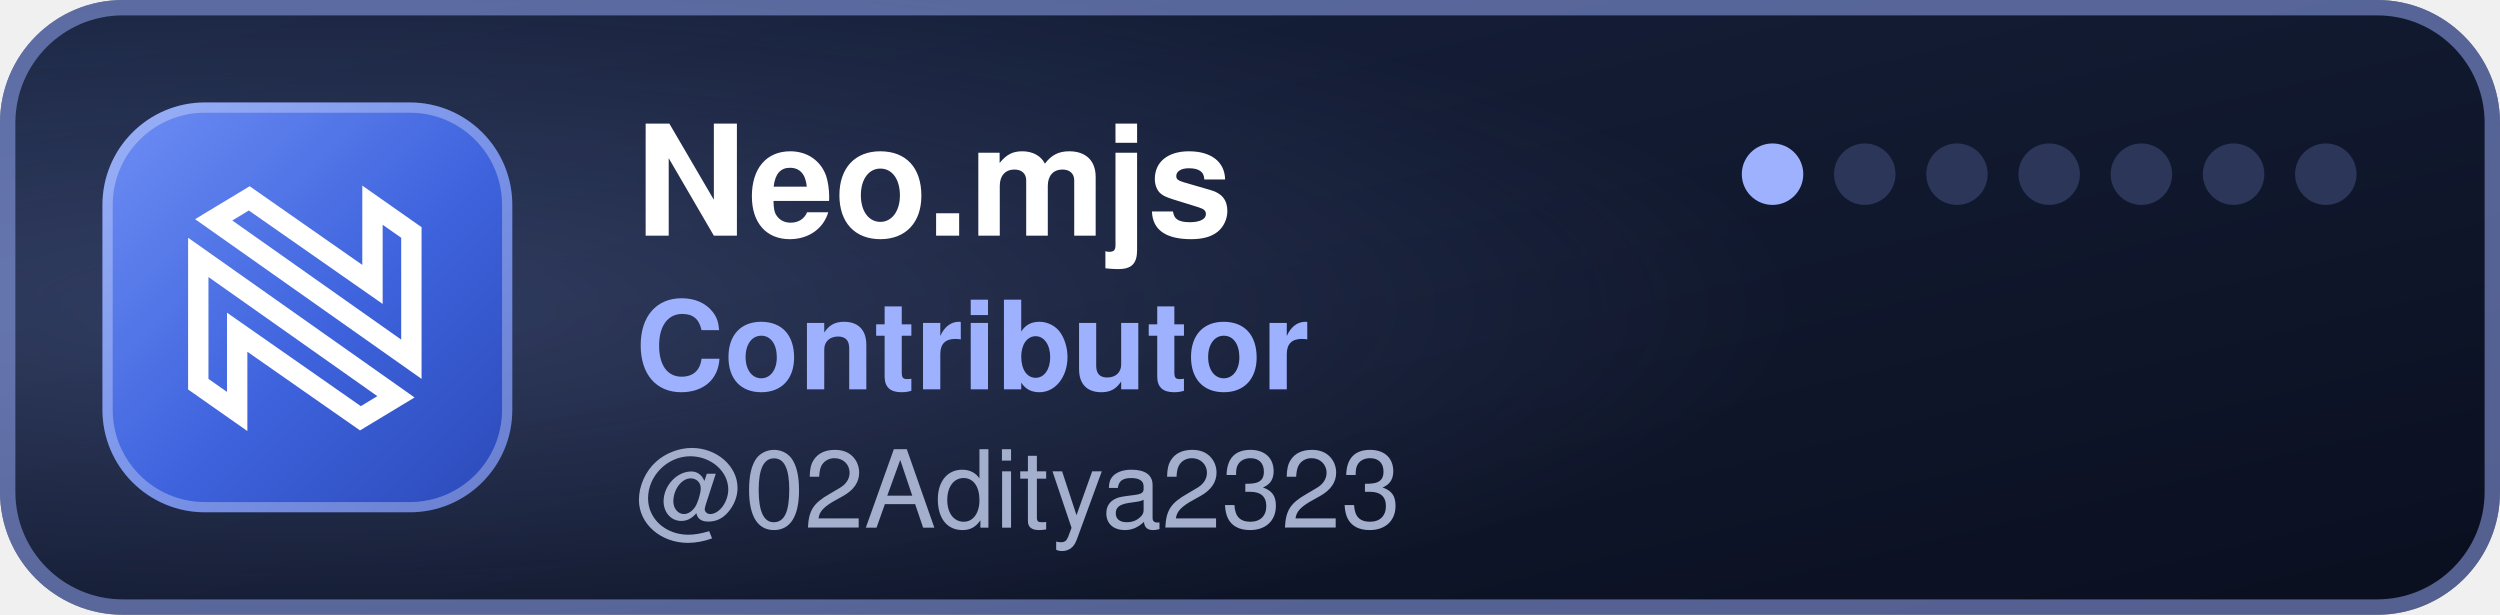
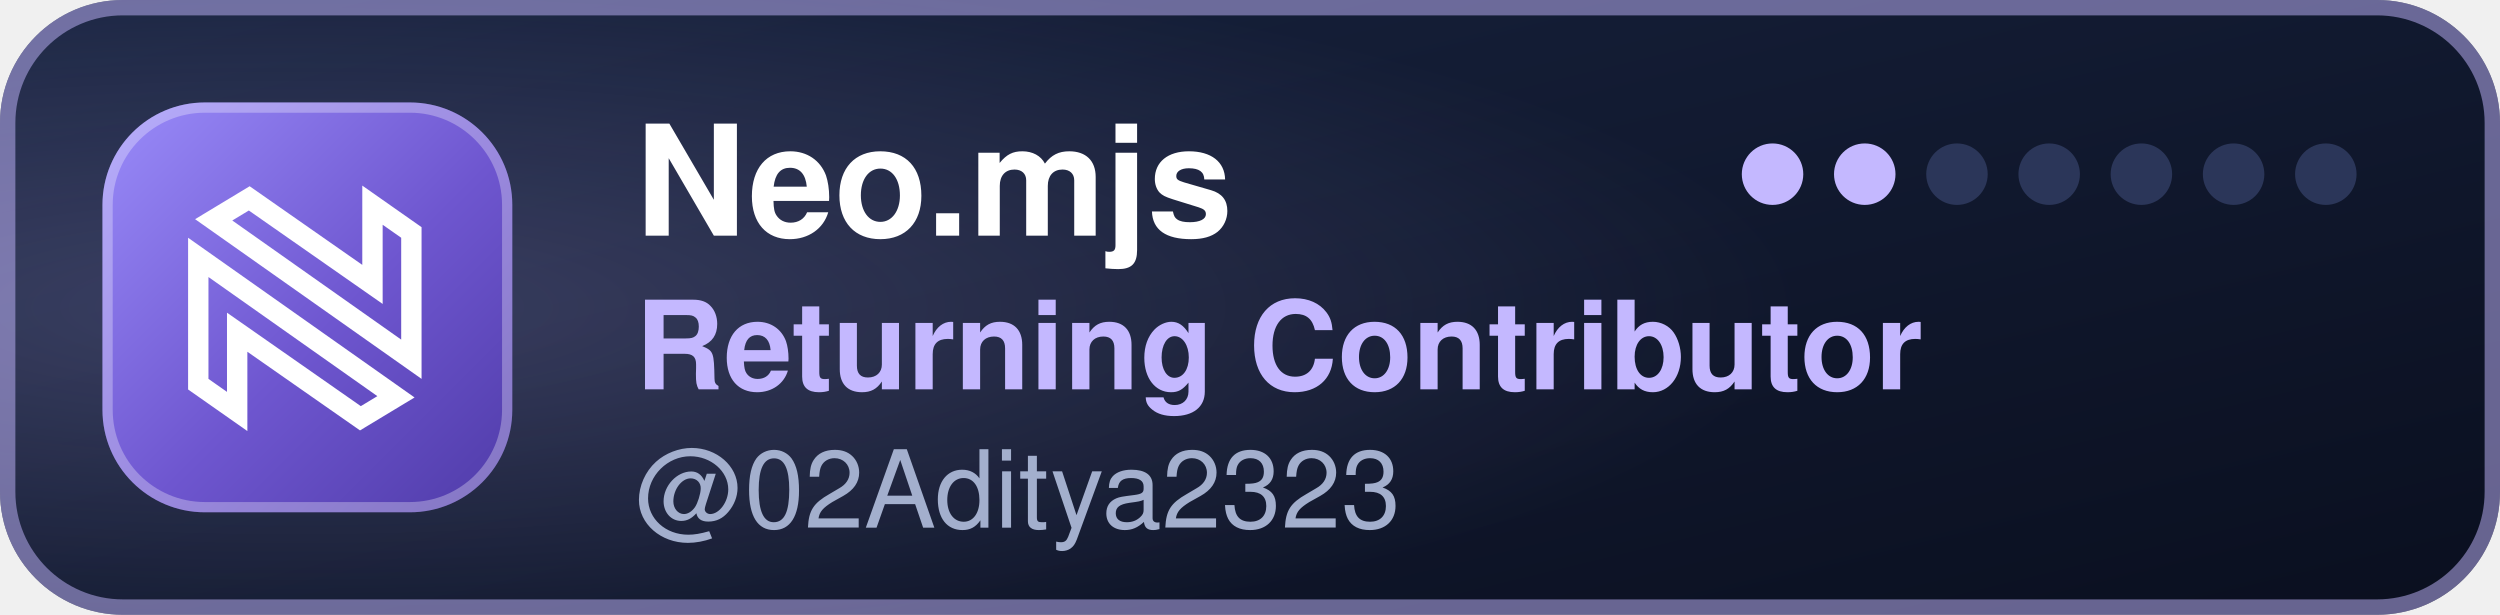
- <svg xmlns="http://www.w3.org/2000/svg" width="244" height="60" viewBox="0 0 244 60" role="img" aria-label="Neo.mjs Contributor: @02Aditya2323">
+ <svg xmlns="http://www.w3.org/2000/svg" width="244" height="60" viewBox="0 0 244 60" role="img" aria-label="Neo.mjs Returning Contributor: @02Aditya2323">
  <defs>
    <linearGradient id="b" x1="0" y1="0" x2="1" y2="1">
      <stop offset="0" stop-color="#18233F" />
      <stop offset="1" stop-color="#0A0F1F" />
    </linearGradient>
    <linearGradient id="t" x1="0" y1="0" x2="1" y2="1">
-       <stop offset="0" stop-color="#6F8FF5" />
-       <stop offset=".55" stop-color="#3E63DD" />
-       <stop offset="1" stop-color="#2B49B8" />
+       <stop offset="0" stop-color="#9A8CFA" />
+       <stop offset=".55" stop-color="#6E56CF" />
+       <stop offset="1" stop-color="#4F3BA8" />
    </linearGradient>
    <radialGradient id="g" cx=".12" cy=".5" r=".6">
-       <stop offset="0" stop-color="#9DB1FF" stop-opacity=".22" />
-       <stop offset="1" stop-color="#9DB1FF" stop-opacity="0" />
+       <stop offset="0" stop-color="#C4B8FF" stop-opacity=".22" />
+       <stop offset="1" stop-color="#C4B8FF" stop-opacity="0" />
    </radialGradient>
    <clipPath id="r">
      <rect width="244" height="60" rx="12" />
    </clipPath>
  </defs>
  <g clip-path="url(#r)">
    <rect width="244" height="60" fill="url(#b)" />
    <rect width="244" height="60" fill="url(#g)" />
  </g>
-   <rect x=".75" y=".75" width="242.5" height="58.5" rx="11.25" fill="none" stroke="#9DB1FF" stroke-opacity=".5" stroke-width="1.5" />
+   <rect x=".75" y=".75" width="242.5" height="58.5" rx="11.25" fill="none" stroke="#C4B8FF" stroke-opacity=".5" stroke-width="1.5" />
  <rect x="10" y="10" width="40" height="40" rx="10" fill="url(#t)" />
  <rect x="10.5" y="10.5" width="39" height="39" rx="9.5" fill="none" stroke="#FFFFFF" stroke-opacity=".3" />
  <g transform="translate(18 18) scale(0.1529)" fill="none" stroke="#FFFFFF" stroke-width="13">
    <path d="M8.841,127.508L33.676,144.928L33.675,105.744L33.675,94.343L43.023,100.871L112.335,149.272L135.026,135.569L8.841,46.576L8.841,127.508Z" />
    <path d="M144.867,30.661L120.032,13.241L120.033,52.425L120.034,63.826L110.686,57.298L41.374,8.897L18.682,22.6L144.867,111.593L144.867,30.661Z" />
  </g>
  <g font-family="-apple-system,BlinkMacSystemFont,'Segoe UI',Helvetica,Arial,sans-serif">
    <text x="62" y="23" font-size="15" font-weight="700" fill="#FFFFFF">Neo.mjs</text>
-     <text x="62" y="38" font-size="12" font-weight="600" fill="#9DB1FF">Contributor</text>
+     <text x="62" y="38" font-size="12" font-weight="600" fill="#C4B8FF">Returning Contributor</text>
    <text x="62" y="51.5" font-size="10.5" font-weight="500" fill="#A3AFCD" textLength="82">@02Aditya2323</text>
  </g>
-   <circle cx="173" cy="17" r="3" fill="#9DB1FF" />
-   <circle cx="182" cy="17" r="3" fill="#2B3659" />
+   <circle cx="173" cy="17" r="3" fill="#C4B8FF" />
+   <circle cx="182" cy="17" r="3" fill="#C4B8FF" />
  <circle cx="191" cy="17" r="3" fill="#2B3659" />
  <circle cx="200" cy="17" r="3" fill="#2B3659" />
  <circle cx="209" cy="17" r="3" fill="#2B3659" />
  <circle cx="218" cy="17" r="3" fill="#2B3659" />
  <circle cx="227" cy="17" r="3" fill="#2B3659" />
</svg>
